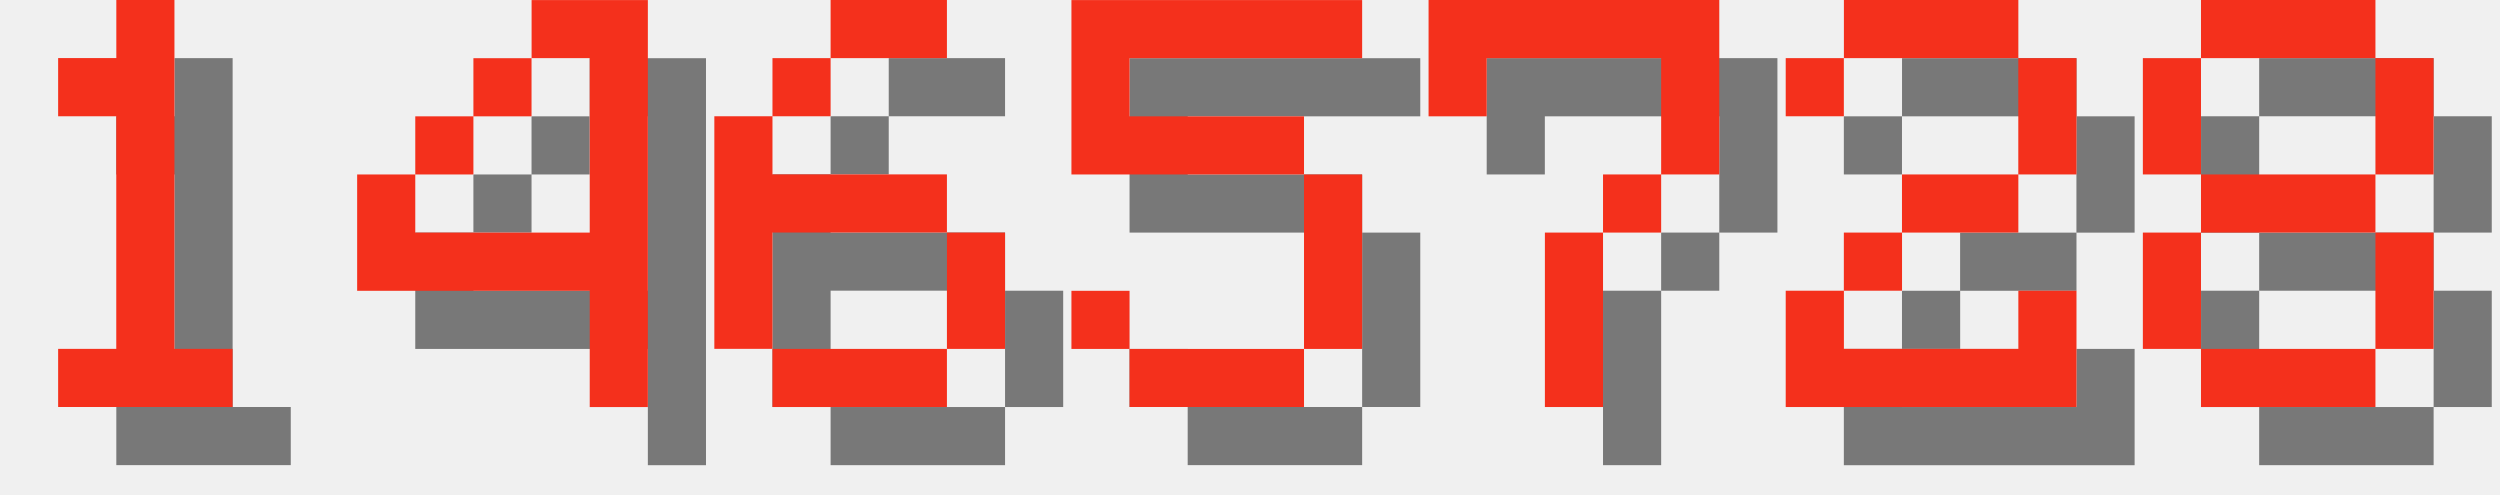
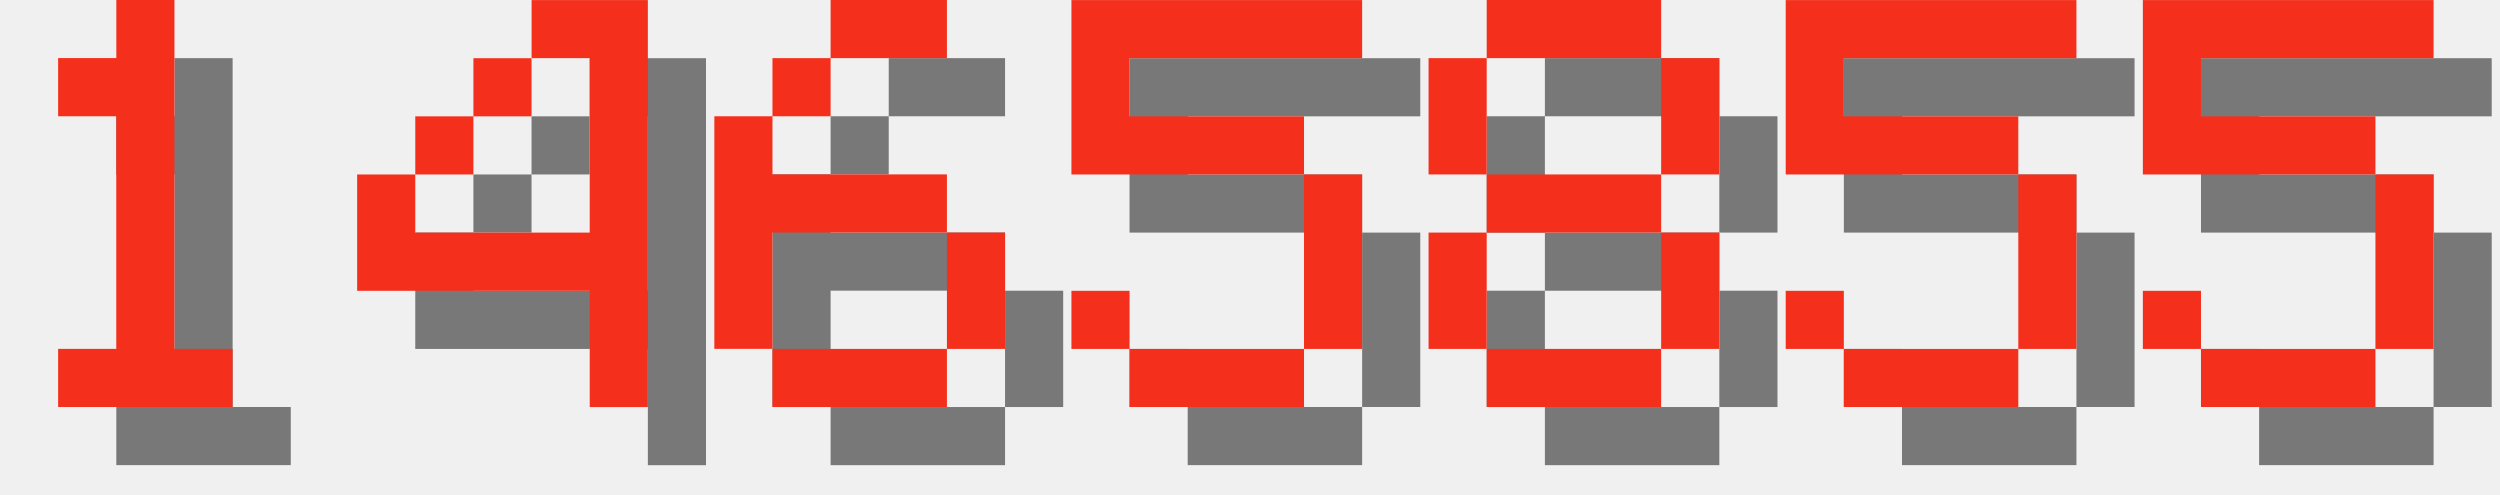
<svg xmlns="http://www.w3.org/2000/svg" version="1.1" width="182.0" height="36">
  <style>
        .text-foreground {
            fill: #F4301C;
        }
        .text-shadow {
            fill: #000000;
            fill-opacity: 0.5;
        }
    </style>
  <g class="digit" id="digit_1" transform="translate(0.0, 0), scale(4)">
    <path id="digit_1_shadow" class="text-shadow" d="m2.117 2.117v1.058h1.058v4.233h-1.058v1.058h3.175v-1.058h-1.058v-6.35h-1.058v1.058h-1.058z" fill-opacity=".5" style="paint-order:stroke fill markers" />
    <path id="digit_1_fg" class="text-foreground" d="m1.058 1.058v1.058h1.058v4.233h-1.058v1.058h3.175v-1.058h-1.058v-6.35h-1.058v1.058h-1.058z" fill="#fff" style="paint-order:stroke fill markers" />
  </g>
  <g class="digit" id="digit_4" transform="translate(26.0, 0), scale(4)">
    <path id="digit_4_shadow" class="text-shadow" d="m4.233 1.058v1.058h1.058v3.175h-3.175v-1.058h-1.058v2.117h4.233v2.117h1.058v-7.408h-2.117zm-2.117 3.175h1.058v-1.058h-1.058v1.058zm1.058-1.058h1.058v-1.058h-1.058v1.058z" fill-opacity=".5" style="paint-order:stroke fill markers" />
    <path id="digit_4_fg" class="text-foreground" d="m3.175 0v1.058h1.058v3.175h-3.175v-1.058h-1.058v2.117h4.233v2.117h1.058v-7.408h-2.117zm-2.117 3.175h1.058v-1.058h-1.058v1.058zm1.058-1.058h1.058v-1.058h-1.058v1.058z" fill="#fff" style="paint-order:stroke fill markers" />
  </g>
  <g class="digit" id="digit_6" transform="translate(52.0, 0), scale(4)">
    <path id="digit_6_shadow" class="text-shadow" d="m3.175 1.058v1.058h2.117v-1.058h-2.117zm0 1.058h-1.058v1.058h1.058v-1.058zm-1.058 1.058h-1.058v4.233h1.058v-2.117h3.175v-1.058h-3.175v-1.058zm3.175 2.117v2.117h1.058v-2.117h-1.058zm0 2.117h-3.175v1.058h3.175v-1.058z" fill-opacity=".5" style="paint-order:stroke fill markers" />
    <path id="digit_6_fg" class="text-foreground" d="m2.117 0v1.058h2.117v-1.058h-2.117zm0 1.058h-1.058v1.058h1.058v-1.058zm-1.058 1.058h-1.058v4.233h1.058v-2.117h3.175v-1.058h-3.175v-1.058zm3.175 2.117v2.117h1.058v-2.117h-1.058zm0 2.117h-3.175v1.058h3.175v-1.058z" fill="#fff" style="paint-order:stroke fill markers" />
  </g>
  <g class="digit" id="digit_5" transform="translate(78.0, 0), scale(4)">
    <path id="digit_5_shadow" class="text-shadow" d="m1.058 1.058v3.175h4.233v3.175h-3.175v-1.058h-1.058v1.058h1.058v1.058h3.175v-1.058h1.058v-3.175h-1.058v-1.058h-3.175v-1.058h4.233v-1.058h-5.292z" fill-opacity=".5" style="paint-order:stroke fill markers" />
    <path id="digit_5_fg" class="text-foreground" d="m0 0v3.175h4.233v3.175h-3.175v-1.058h-1.058v1.058h1.058v1.058h3.175v-1.058h1.058v-3.175h-1.058v-1.058h-3.175v-1.058h4.233v-1.058h-5.292z" fill="#fff" style="paint-order:stroke fill markers" />
  </g>
-   <g class="digit" id="digit_7" transform="translate(104.0, 0), scale(4)">
-     <path id="digit_7_shadow" class="text-shadow" d="m1.058 1.058 2e-6 2.117h1.058v-1.058h3.175v1.058l2e-7 1.058h-1.058v1.058h-1.058l4e-7 3.175 1.058 1e-7v-3.175h1.058v-1.058h1.058l5e-7 -1.058v-2.117z" fill-opacity=".5" style="paint-order:stroke fill markers" />
-     <path id="digit_7_fg" class="text-foreground" d="m0 0 2e-6 2.117h1.058v-1.058h3.175v1.058l2e-7 1.058h-1.058v1.058h-1.058l4e-7 3.175 1.058 1e-7v-3.175h1.058v-1.058h1.058l5e-7 -1.058v-2.117z" fill="#fff" style="paint-order:stroke fill markers" />
-   </g>
-   <g class="digit" id="digit_2" transform="translate(130.0, 0), scale(4)">
-     <path id="digit_2_shadow" class="text-shadow" d="m1.058 2.117v1.058h1.058v-1.058h3.175v2.117h-2.117v1.058h-1.058v1.058h-1.058v2.117h5.292v-2.117h-1.058v1.058h-3.175v-1.058h1.058v-1.058h2.117v-1.058h1.058v-2.117h-1.058v-1.058h-3.175v1.058h-1.058z" fill-opacity=".5" style="paint-order:stroke fill markers" />
-     <path id="digit_2_fg" class="text-foreground" d="m0 1.058v1.058h1.058v-1.058h3.175v2.117h-2.117v1.058h-1.058v1.058h-1.058v2.117h5.292v-2.117h-1.058v1.058h-3.175v-1.058h1.058v-1.058h2.117v-1.058h1.058v-2.117h-1.058v-1.058h-3.175v1.058h-1.058z" fill="#fff" style="paint-order:stroke fill markers" />
-   </g>
-   <g class="digit" id="digit_8" transform="translate(156.0, 0), scale(4)">
+   <g class="digit" id="digit_8" transform="translate(104.0, 0), scale(4)">
    <path id="digit_8_shadow" class="text-shadow" d="m2.117 1.058v1.058h3.175v-1.058h-3.175zm3.175 1.058v2.117h1.058v-2.117h-1.058zm0 2.117h-3.175v1.058h3.175v-1.058zm0 1.058v2.117h1.058v-2.117h-1.058zm0 2.117h-3.175v1.058h3.175v-1.058zm-3.175 0v-2.117h-1.058v2.117h1.058zm0-3.175v-2.117h-1.058v2.117h1.058z" fill-opacity=".5" style="paint-order:stroke fill markers" />
    <path id="digit_8_fg" class="text-foreground" d="m1.058 0v1.058h3.175v-1.058h-3.175zm3.175 1.058v2.117h1.058v-2.117h-1.058zm0 2.117h-3.175v1.058h3.175v-1.058zm0 1.058v2.117h1.058v-2.117h-1.058zm0 2.117h-3.175v1.058h3.175v-1.058zm-3.175 0v-2.117h-1.058v2.117h1.058zm0-3.175v-2.117h-1.058v2.117h1.058z" fill="#fff" style="paint-order:stroke fill markers" />
  </g>
+   <g class="digit" id="digit_5" transform="translate(130.0, 0), scale(4)">
+     <path id="digit_5_shadow" class="text-shadow" d="m1.058 1.058v3.175h4.233v3.175h-3.175v-1.058h-1.058v1.058h1.058v1.058h3.175v-1.058h1.058v-3.175h-1.058v-1.058h-3.175v-1.058h4.233v-1.058h-5.292z" fill-opacity=".5" style="paint-order:stroke fill markers" />
+     <path id="digit_5_fg" class="text-foreground" d="m0 0v3.175h4.233v3.175h-3.175v-1.058h-1.058v1.058h1.058v1.058h3.175v-1.058h1.058v-3.175h-1.058v-1.058h-3.175v-1.058h4.233v-1.058h-5.292z" fill="#fff" style="paint-order:stroke fill markers" />
+   </g>
+   <g class="digit" id="digit_5" transform="translate(156.0, 0), scale(4)">
+     <path id="digit_5_shadow" class="text-shadow" d="m1.058 1.058v3.175h4.233v3.175h-3.175v-1.058h-1.058v1.058h1.058v1.058h3.175v-1.058h1.058v-3.175h-1.058v-1.058h-3.175v-1.058h4.233v-1.058h-5.292z" fill-opacity=".5" style="paint-order:stroke fill markers" />
+     <path id="digit_5_fg" class="text-foreground" d="m0 0v3.175h4.233v3.175h-3.175v-1.058h-1.058v1.058h1.058v1.058h3.175v-1.058h1.058v-3.175h-1.058v-1.058h-3.175v-1.058h4.233v-1.058h-5.292z" fill="#fff" style="paint-order:stroke fill markers" />
+   </g>
</svg>
